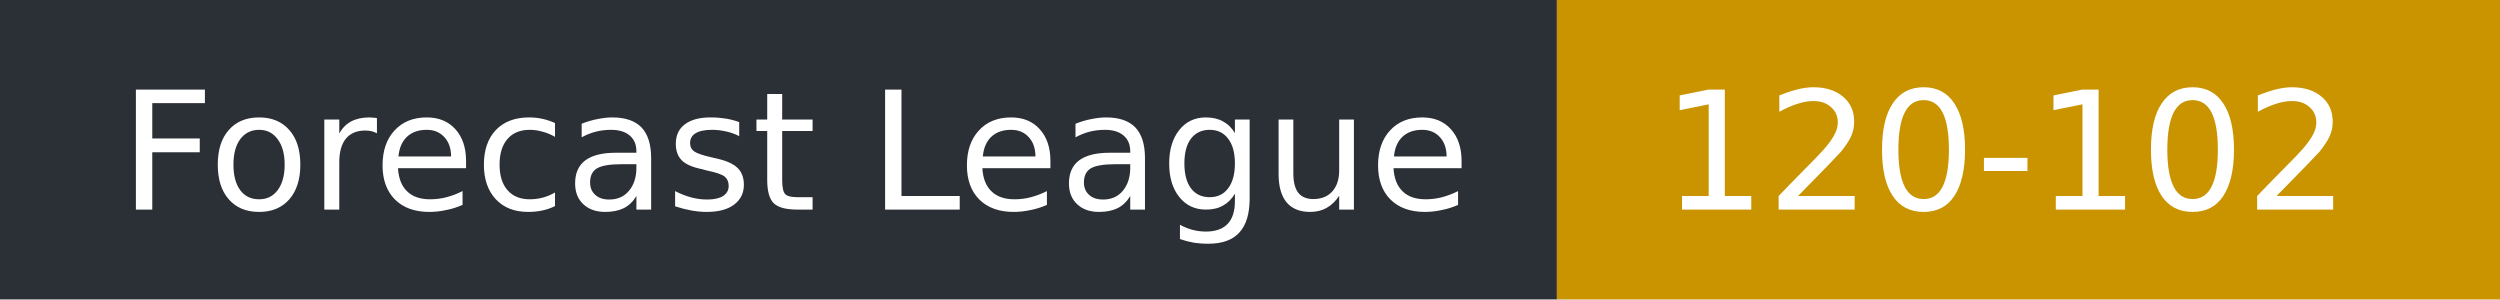
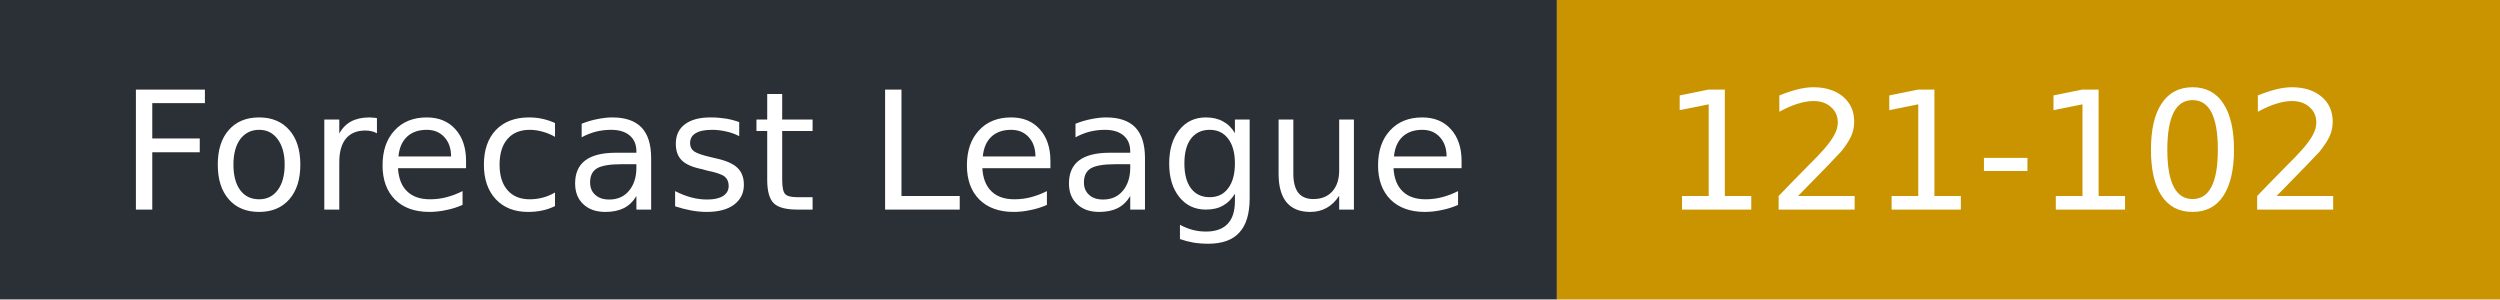
- <svg xmlns="http://www.w3.org/2000/svg" width="167" height="20" role="img" aria-label="Forecast League: 120-102">
+ <svg xmlns="http://www.w3.org/2000/svg" width="167" height="20" role="img" aria-label="Forecast League: 121-102">
  <rect width="104" height="20" fill="#2b2f36" />
  <rect x="104" width="63" height="20" fill="#c99400" />
  <g fill="#fff" font-family="Verdana,DejaVu Sans,sans-serif" font-size="11">
    <text x="8" y="14">Forecast League</text>
-     <text x="111" y="14">120-102</text>
+     <text x="111" y="14">121-102</text>
  </g>
</svg>
